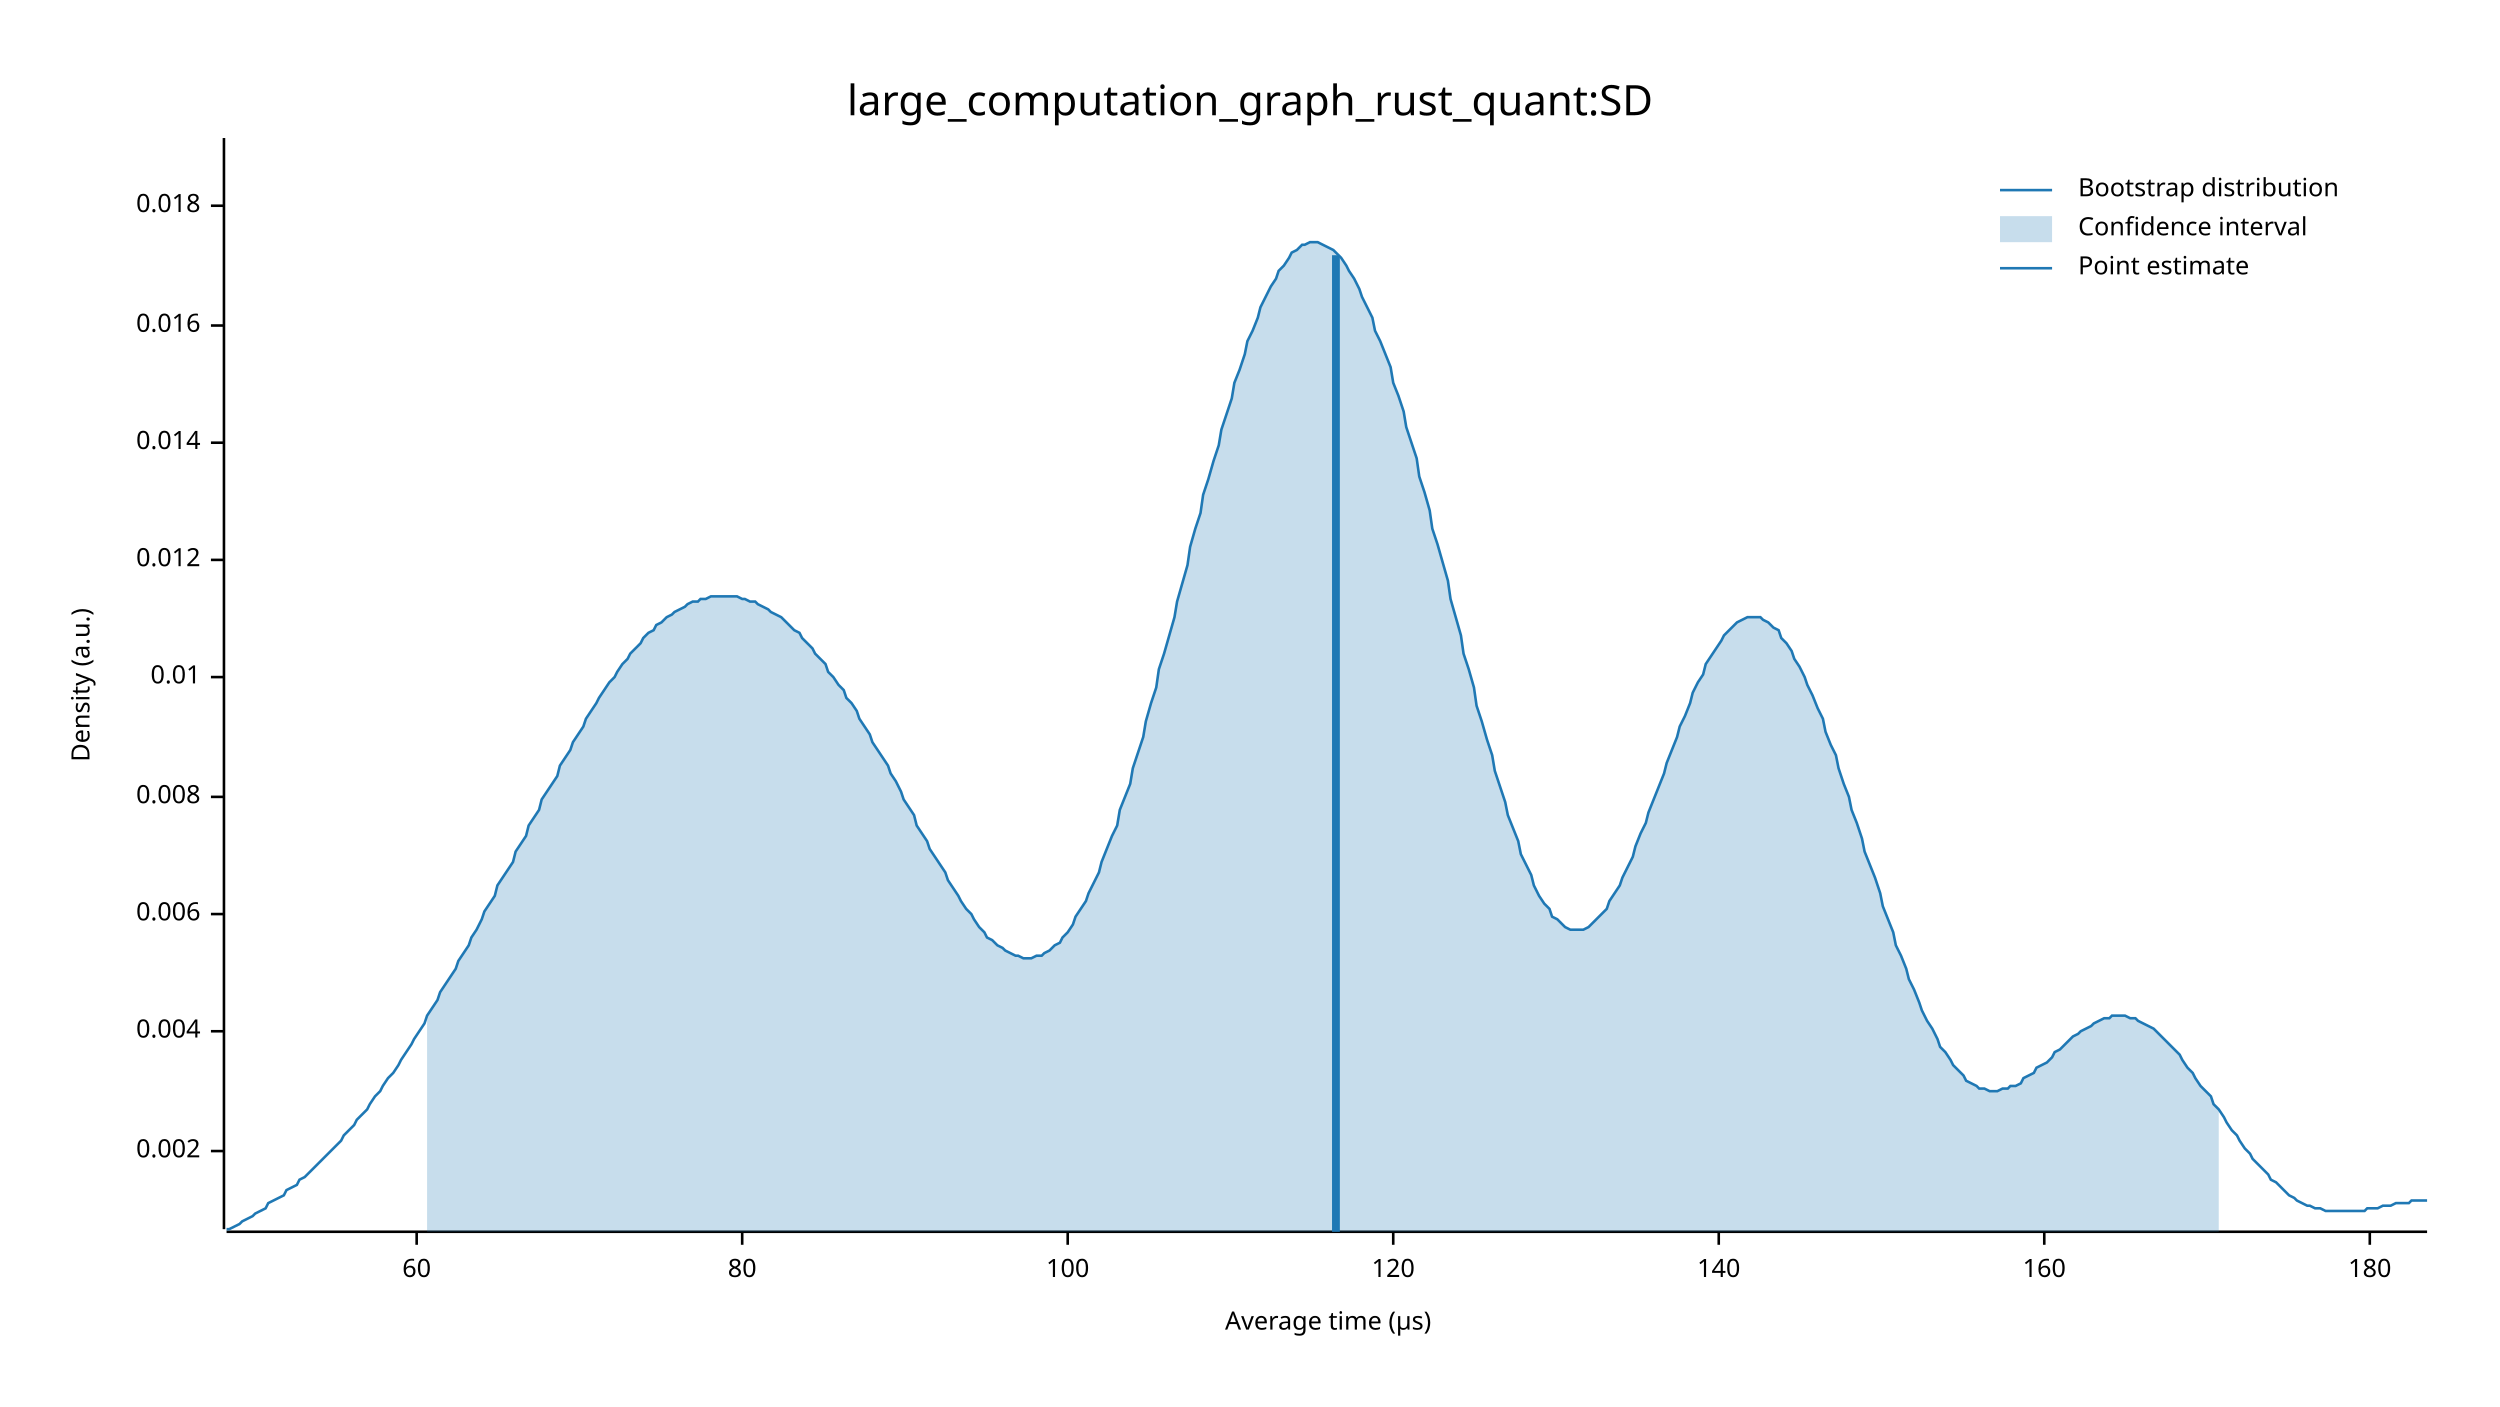
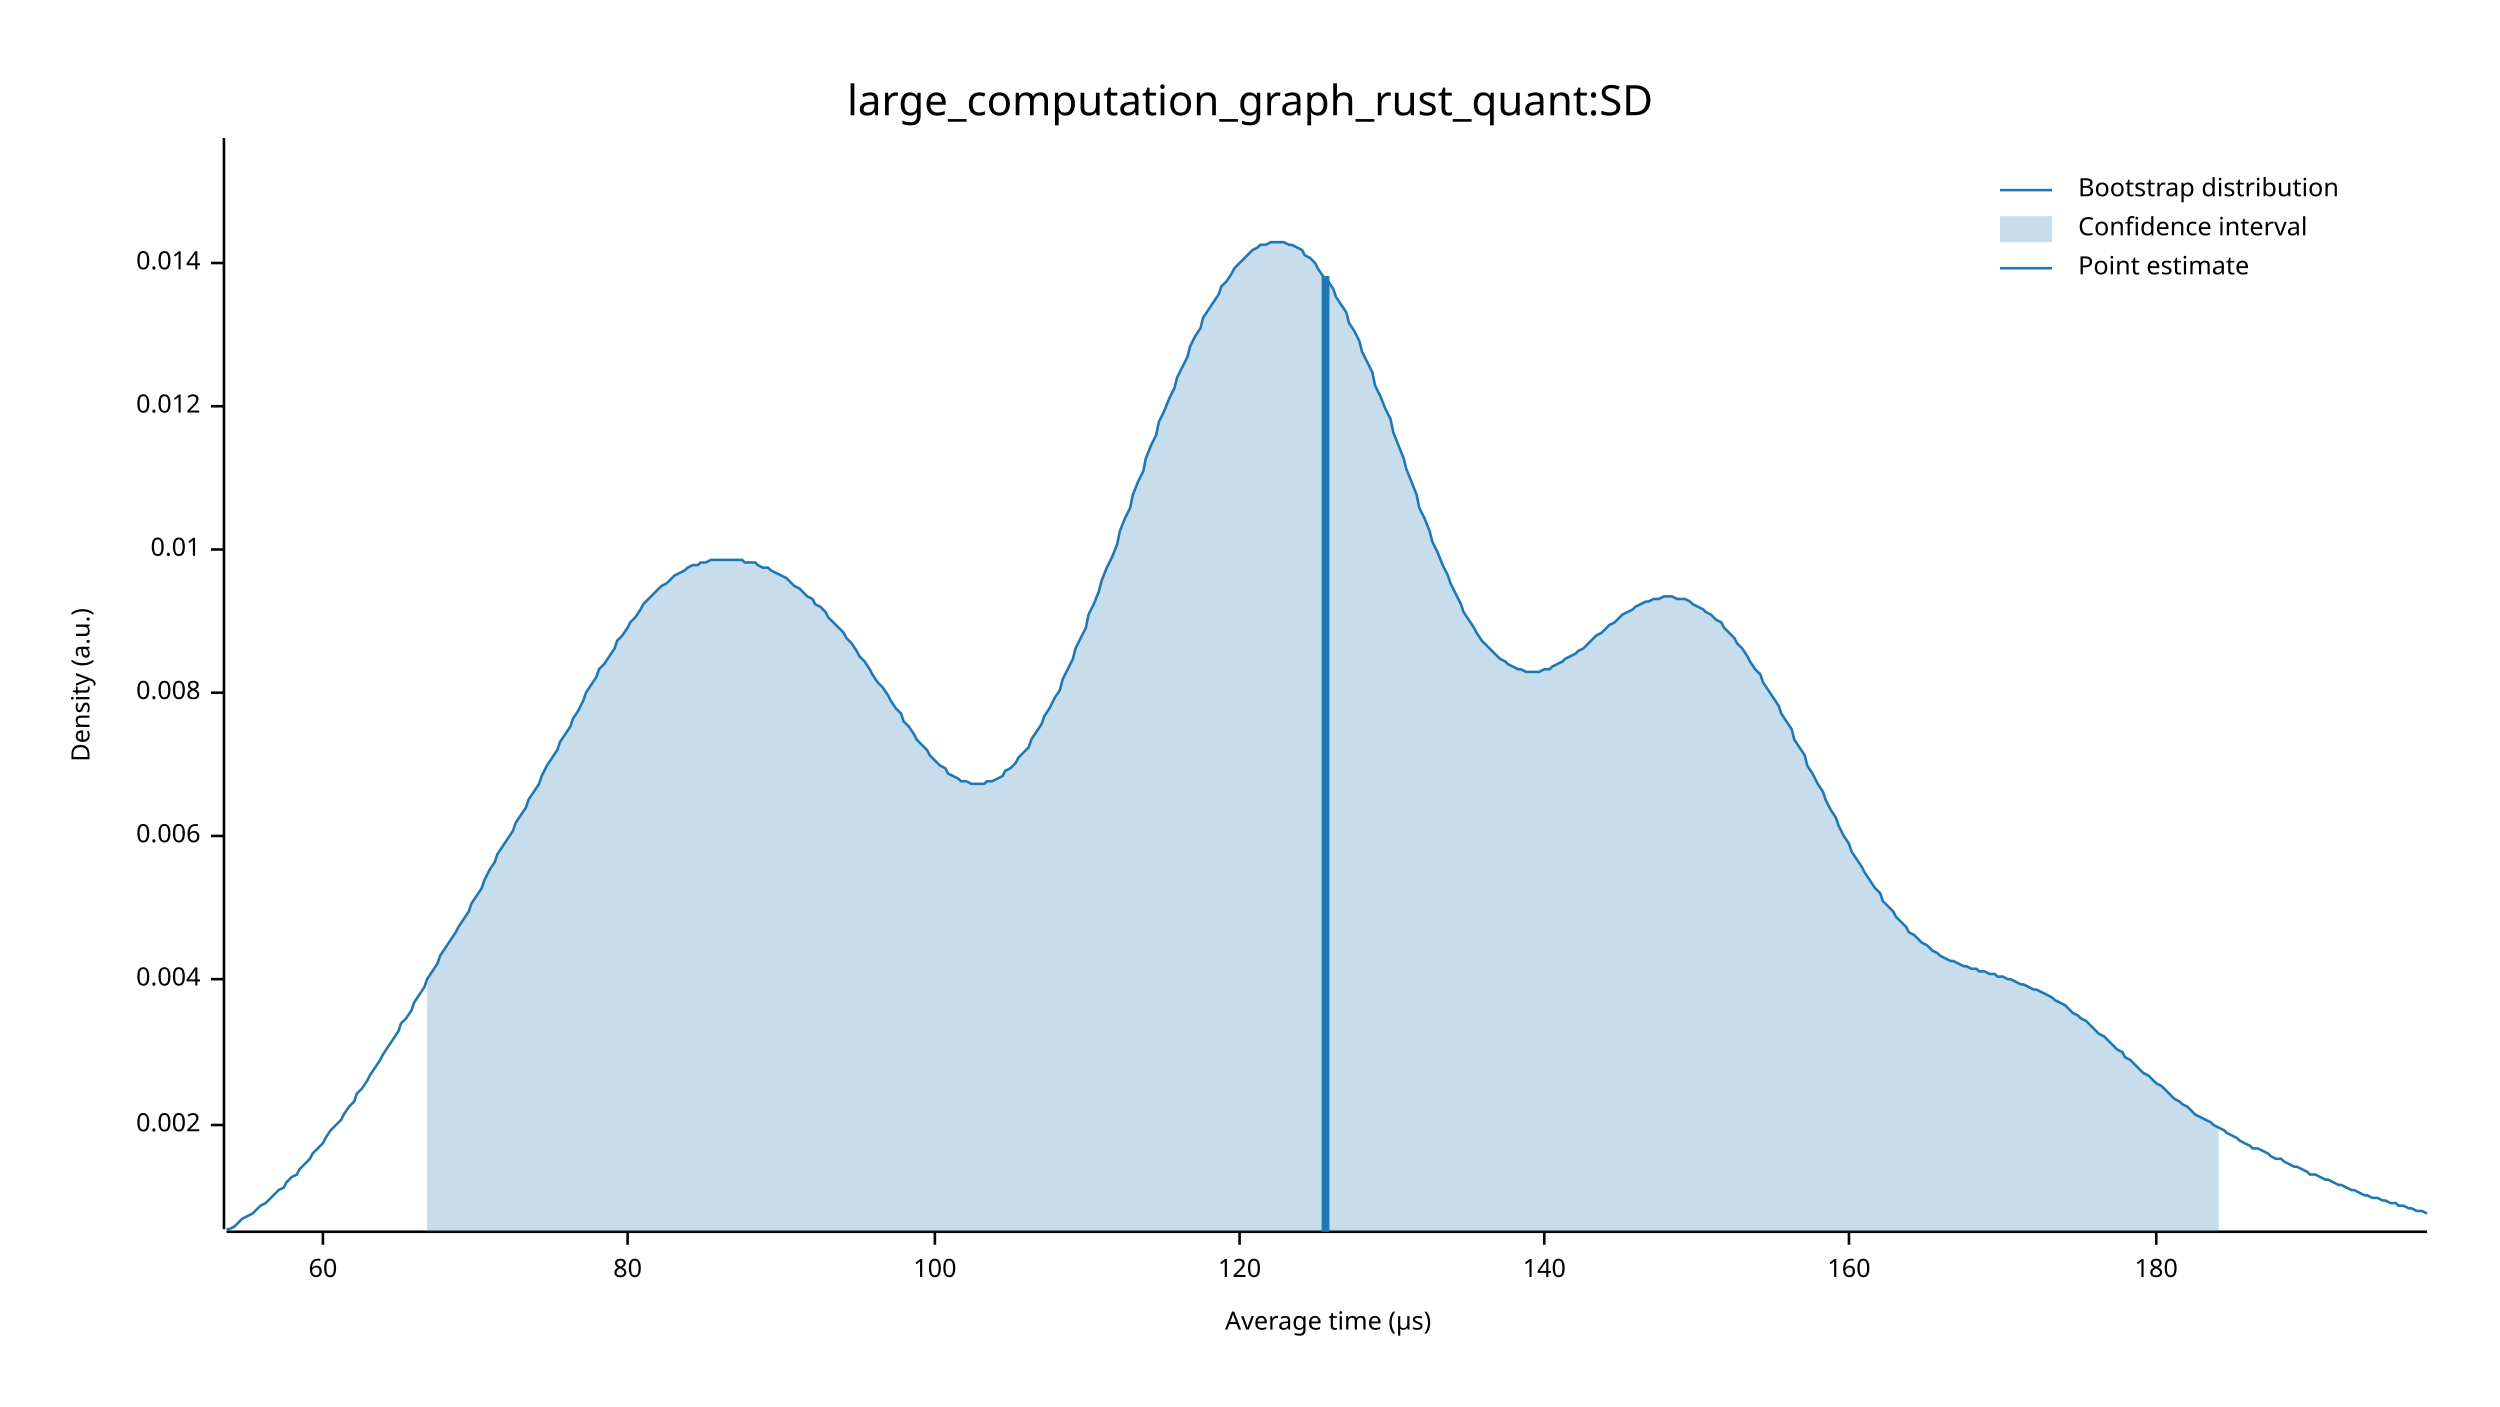
<svg xmlns="http://www.w3.org/2000/svg" width="960" height="540" viewBox="0 0 960 540">
  <text x="480" y="32" dy="0.76em" text-anchor="middle" font-family="sans-serif" font-size="16.129" opacity="1" fill="#000000">
large_computation_graph_rust_quant:SD
</text>
  <text x="27" y="263" dy="0.76em" text-anchor="middle" font-family="sans-serif" font-size="9.677" opacity="1" fill="#000000" transform="rotate(270, 27, 263)">
Density (a.u.)
</text>
  <text x="510" y="513" dy="-0.5ex" text-anchor="middle" font-family="sans-serif" font-size="9.677" opacity="1" fill="#000000">
Average time (µs)
</text>
  <polyline fill="none" opacity="1" stroke="#000000" stroke-width="1" points="86,53 86,472 " />
-   <text x="77" y="442" dy="0.5ex" text-anchor="end" font-family="sans-serif" font-size="9.677" opacity="1" fill="#000000">
+   <text x="77" y="432" dy="0.5ex" text-anchor="end" font-family="sans-serif" font-size="9.677" opacity="1" fill="#000000">
0.002
</text>
-   <polyline fill="none" opacity="1" stroke="#000000" stroke-width="1" points="81,442 86,442 " />
-   <text x="77" y="396" dy="0.5ex" text-anchor="end" font-family="sans-serif" font-size="9.677" opacity="1" fill="#000000">
+   <polyline fill="none" opacity="1" stroke="#000000" stroke-width="1" points="81,432 86,432 " />
+   <text x="77" y="376" dy="0.5ex" text-anchor="end" font-family="sans-serif" font-size="9.677" opacity="1" fill="#000000">
0.004
</text>
-   <polyline fill="none" opacity="1" stroke="#000000" stroke-width="1" points="81,396 86,396 " />
-   <text x="77" y="351" dy="0.5ex" text-anchor="end" font-family="sans-serif" font-size="9.677" opacity="1" fill="#000000">
+   <polyline fill="none" opacity="1" stroke="#000000" stroke-width="1" points="81,376 86,376 " />
+   <text x="77" y="321" dy="0.5ex" text-anchor="end" font-family="sans-serif" font-size="9.677" opacity="1" fill="#000000">
0.006
</text>
-   <polyline fill="none" opacity="1" stroke="#000000" stroke-width="1" points="81,351 86,351 " />
-   <text x="77" y="306" dy="0.5ex" text-anchor="end" font-family="sans-serif" font-size="9.677" opacity="1" fill="#000000">
+   <polyline fill="none" opacity="1" stroke="#000000" stroke-width="1" points="81,321 86,321 " />
+   <text x="77" y="266" dy="0.5ex" text-anchor="end" font-family="sans-serif" font-size="9.677" opacity="1" fill="#000000">
0.008
</text>
-   <polyline fill="none" opacity="1" stroke="#000000" stroke-width="1" points="81,306 86,306 " />
-   <text x="77" y="260" dy="0.5ex" text-anchor="end" font-family="sans-serif" font-size="9.677" opacity="1" fill="#000000">
+   <polyline fill="none" opacity="1" stroke="#000000" stroke-width="1" points="81,266 86,266 " />
+   <text x="77" y="211" dy="0.5ex" text-anchor="end" font-family="sans-serif" font-size="9.677" opacity="1" fill="#000000">
0.01
</text>
-   <polyline fill="none" opacity="1" stroke="#000000" stroke-width="1" points="81,260 86,260 " />
-   <text x="77" y="215" dy="0.5ex" text-anchor="end" font-family="sans-serif" font-size="9.677" opacity="1" fill="#000000">
+   <polyline fill="none" opacity="1" stroke="#000000" stroke-width="1" points="81,211 86,211 " />
+   <text x="77" y="156" dy="0.5ex" text-anchor="end" font-family="sans-serif" font-size="9.677" opacity="1" fill="#000000">
0.012
</text>
-   <polyline fill="none" opacity="1" stroke="#000000" stroke-width="1" points="81,215 86,215 " />
-   <text x="77" y="170" dy="0.5ex" text-anchor="end" font-family="sans-serif" font-size="9.677" opacity="1" fill="#000000">
+   <polyline fill="none" opacity="1" stroke="#000000" stroke-width="1" points="81,156 86,156 " />
+   <text x="77" y="101" dy="0.5ex" text-anchor="end" font-family="sans-serif" font-size="9.677" opacity="1" fill="#000000">
0.014
</text>
-   <polyline fill="none" opacity="1" stroke="#000000" stroke-width="1" points="81,170 86,170 " />
-   <text x="77" y="125" dy="0.5ex" text-anchor="end" font-family="sans-serif" font-size="9.677" opacity="1" fill="#000000">
- 0.016
- </text>
-   <polyline fill="none" opacity="1" stroke="#000000" stroke-width="1" points="81,125 86,125 " />
-   <text x="77" y="79" dy="0.5ex" text-anchor="end" font-family="sans-serif" font-size="9.677" opacity="1" fill="#000000">
- 0.018
- </text>
-   <polyline fill="none" opacity="1" stroke="#000000" stroke-width="1" points="81,79 86,79 " />
+   <polyline fill="none" opacity="1" stroke="#000000" stroke-width="1" points="81,101 86,101 " />
  <polyline fill="none" opacity="1" stroke="#000000" stroke-width="1" points="87,473 932,473 " />
-   <text x="160" y="483" dy="0.76em" text-anchor="middle" font-family="sans-serif" font-size="9.677" opacity="1" fill="#000000">
+   <text x="124" y="483" dy="0.76em" text-anchor="middle" font-family="sans-serif" font-size="9.677" opacity="1" fill="#000000">
60
</text>
-   <polyline fill="none" opacity="1" stroke="#000000" stroke-width="1" points="160,473 160,478 " />
-   <text x="285" y="483" dy="0.76em" text-anchor="middle" font-family="sans-serif" font-size="9.677" opacity="1" fill="#000000">
+   <polyline fill="none" opacity="1" stroke="#000000" stroke-width="1" points="124,473 124,478 " />
+   <text x="241" y="483" dy="0.76em" text-anchor="middle" font-family="sans-serif" font-size="9.677" opacity="1" fill="#000000">
80
</text>
-   <polyline fill="none" opacity="1" stroke="#000000" stroke-width="1" points="285,473 285,478 " />
-   <text x="410" y="483" dy="0.76em" text-anchor="middle" font-family="sans-serif" font-size="9.677" opacity="1" fill="#000000">
+   <polyline fill="none" opacity="1" stroke="#000000" stroke-width="1" points="241,473 241,478 " />
+   <text x="359" y="483" dy="0.76em" text-anchor="middle" font-family="sans-serif" font-size="9.677" opacity="1" fill="#000000">
100
</text>
-   <polyline fill="none" opacity="1" stroke="#000000" stroke-width="1" points="410,473 410,478 " />
-   <text x="535" y="483" dy="0.76em" text-anchor="middle" font-family="sans-serif" font-size="9.677" opacity="1" fill="#000000">
+   <polyline fill="none" opacity="1" stroke="#000000" stroke-width="1" points="359,473 359,478 " />
+   <text x="476" y="483" dy="0.76em" text-anchor="middle" font-family="sans-serif" font-size="9.677" opacity="1" fill="#000000">
120
</text>
-   <polyline fill="none" opacity="1" stroke="#000000" stroke-width="1" points="535,473 535,478 " />
-   <text x="660" y="483" dy="0.76em" text-anchor="middle" font-family="sans-serif" font-size="9.677" opacity="1" fill="#000000">
+   <polyline fill="none" opacity="1" stroke="#000000" stroke-width="1" points="476,473 476,478 " />
+   <text x="593" y="483" dy="0.76em" text-anchor="middle" font-family="sans-serif" font-size="9.677" opacity="1" fill="#000000">
140
</text>
-   <polyline fill="none" opacity="1" stroke="#000000" stroke-width="1" points="660,473 660,478 " />
-   <text x="785" y="483" dy="0.76em" text-anchor="middle" font-family="sans-serif" font-size="9.677" opacity="1" fill="#000000">
+   <polyline fill="none" opacity="1" stroke="#000000" stroke-width="1" points="593,473 593,478 " />
+   <text x="710" y="483" dy="0.76em" text-anchor="middle" font-family="sans-serif" font-size="9.677" opacity="1" fill="#000000">
160
</text>
-   <polyline fill="none" opacity="1" stroke="#000000" stroke-width="1" points="785,473 785,478 " />
-   <text x="910" y="483" dy="0.76em" text-anchor="middle" font-family="sans-serif" font-size="9.677" opacity="1" fill="#000000">
+   <polyline fill="none" opacity="1" stroke="#000000" stroke-width="1" points="710,473 710,478 " />
+   <text x="828" y="483" dy="0.76em" text-anchor="middle" font-family="sans-serif" font-size="9.677" opacity="1" fill="#000000">
180
</text>
-   <polyline fill="none" opacity="1" stroke="#000000" stroke-width="1" points="910,473 910,478 " />
-   <polyline fill="none" opacity="1" stroke="#1F78B4" stroke-width="1" points="87,472 88,472 90,471 92,470 93,469 95,468 97,467 98,466 100,465 102,464 103,462 105,461 107,460 109,459 110,457 112,456 114,455 115,453 117,452 119,450 120,449 122,447 124,445 125,444 127,442 129,440 131,438 132,436 134,434 136,432 137,430 139,428 141,426 142,424 144,421 146,419 147,417 149,414 151,412 153,409 154,407 156,404 158,401 159,399 161,396 163,393 164,390 166,387 168,384 169,381 171,378 173,375 175,372 176,369 178,366 180,363 181,360 183,357 185,353 186,350 188,347 190,344 191,340 193,337 195,334 197,331 198,327 200,324 202,321 203,317 205,314 207,311 208,307 210,304 212,301 214,298 215,294 217,291 219,288 220,285 222,282 224,279 225,276 227,273 229,270 230,268 232,265 234,262 236,260 237,258 239,255 241,253 242,251 244,249 246,247 247,245 249,243 251,242 252,240 254,239 256,237 258,236 259,235 261,234 263,233 264,232 266,231 268,231 269,230 271,230 273,229 274,229 276,229 278,229 280,229 281,229 283,229 285,230 286,230 288,231 290,231 291,232 293,233 295,234 296,235 298,236 300,237 302,239 303,240 305,242 307,243 308,245 310,247 312,249 313,251 315,253 317,255 318,258 320,260 322,263 324,265 325,268 327,270 329,273 330,276 332,279 334,282 335,285 337,288 339,291 341,294 342,297 344,300 346,304 347,307 349,310 351,313 352,317 354,320 356,323 357,326 359,329 361,332 363,335 364,338 366,341 368,344 369,346 371,349 373,351 374,353 376,356 378,358 379,360 381,361 383,363 385,364 386,365 388,366 390,367 391,367 393,368 395,368 396,368 398,367 400,367 401,366 403,365 405,363 407,362 408,360 410,358 412,355 413,352 415,349 417,346 418,343 420,339 422,335 423,331 425,326 427,321 429,317 430,311 432,306 434,301 435,295 437,289 439,283 440,277 442,270 444,264 445,257 447,251 449,244 451,237 452,231 454,224 456,217 457,210 459,203 461,197 462,190 464,184 466,177 468,171 469,165 471,159 473,153 474,147 476,142 478,136 479,131 481,127 483,122 484,118 486,114 488,110 490,107 491,104 493,102 495,99 496,97 498,96 500,94 501,94 503,93 505,93 506,93 508,94 510,95 512,96 513,97 515,99 517,102 518,104 520,107 522,111 523,114 525,118 527,122 528,127 530,131 532,136 534,141 535,147 537,152 539,158 540,164 542,170 544,176 545,183 547,189 549,196 550,203 552,209 554,216 556,223 557,230 559,237 561,244 562,251 564,257 566,264 567,271 569,277 571,284 573,290 574,296 576,302 578,308 579,313 581,318 583,323 584,328 586,332 588,336 589,340 591,344 593,347 595,349 596,352 598,353 600,355 601,356 603,357 605,357 606,357 608,357 610,356 611,355 613,353 615,351 617,349 618,346 620,343 622,340 623,337 625,333 627,329 628,325 630,320 632,316 633,312 635,307 637,302 639,297 640,293 642,288 644,283 645,279 647,275 649,270 650,266 652,262 654,259 655,255 657,252 659,249 661,246 662,244 664,242 666,240 667,239 669,238 671,237 672,237 674,237 676,237 677,238 679,239 681,241 683,242 684,245 686,247 688,250 689,253 691,256 693,260 694,263 696,267 698,272 700,276 701,281 703,286 705,290 706,295 708,301 710,306 711,311 713,316 715,322 716,327 718,332 720,337 722,343 723,348 725,353 727,358 728,363 730,367 732,372 733,376 735,380 737,385 738,388 740,392 742,395 744,399 745,402 747,404 749,407 750,409 752,411 754,413 755,415 757,416 759,417 760,418 762,418 764,419 766,419 767,419 769,418 771,418 772,417 774,417 776,416 777,414 779,413 781,412 782,410 784,409 786,408 788,406 789,404 791,403 793,401 794,400 796,398 798,397 799,396 801,395 803,394 804,393 806,392 808,391 810,391 811,390 813,390 815,390 816,390 818,391 820,391 821,392 823,393 825,394 827,395 828,396 830,398 832,400 833,401 835,403 837,405 838,407 840,410 842,412 843,414 845,417 847,419 849,421 850,424 852,426 854,429 855,431 857,434 859,436 860,438 862,441 864,443 865,445 867,447 869,449 871,451 872,453 874,454 876,456 877,457 879,459 881,460 882,461 884,462 886,463 887,463 889,464 891,464 893,465 894,465 896,465 898,465 899,465 901,465 903,465 904,465 906,465 908,465 909,464 911,464 913,464 915,463 916,463 918,463 920,462 921,462 923,462 925,462 926,461 928,461 930,461 932,461 " />
-   <polygon opacity="0.25" fill="#1F78B4" points="164,390 166,387 168,384 169,381 171,378 173,375 175,372 176,369 178,366 180,363 181,360 183,357 185,353 186,350 188,347 190,344 191,340 193,337 195,334 197,331 198,327 200,324 202,321 203,317 205,314 207,311 208,307 210,304 212,301 214,298 215,294 217,291 219,288 220,285 222,282 224,279 225,276 227,273 229,270 230,268 232,265 234,262 236,260 237,258 239,255 241,253 242,251 244,249 246,247 247,245 249,243 251,242 252,240 254,239 256,237 258,236 259,235 261,234 263,233 264,232 266,231 268,231 269,230 271,230 273,229 274,229 276,229 278,229 280,229 281,229 283,229 285,230 286,230 288,231 290,231 291,232 293,233 295,234 296,235 298,236 300,237 302,239 303,240 305,242 307,243 308,245 310,247 312,249 313,251 315,253 317,255 318,258 320,260 322,263 324,265 325,268 327,270 329,273 330,276 332,279 334,282 335,285 337,288 339,291 341,294 342,297 344,300 346,304 347,307 349,310 351,313 352,317 354,320 356,323 357,326 359,329 361,332 363,335 364,338 366,341 368,344 369,346 371,349 373,351 374,353 376,356 378,358 379,360 381,361 383,363 385,364 386,365 388,366 390,367 391,367 393,368 395,368 396,368 398,367 400,367 401,366 403,365 405,363 407,362 408,360 410,358 412,355 413,352 415,349 417,346 418,343 420,339 422,335 423,331 425,326 427,321 429,317 430,311 432,306 434,301 435,295 437,289 439,283 440,277 442,270 444,264 445,257 447,251 449,244 451,237 452,231 454,224 456,217 457,210 459,203 461,197 462,190 464,184 466,177 468,171 469,165 471,159 473,153 474,147 476,142 478,136 479,131 481,127 483,122 484,118 486,114 488,110 490,107 491,104 493,102 495,99 496,97 498,96 500,94 501,94 503,93 505,93 506,93 508,94 510,95 512,96 513,97 515,99 517,102 518,104 520,107 522,111 523,114 525,118 527,122 528,127 530,131 532,136 534,141 535,147 537,152 539,158 540,164 542,170 544,176 545,183 547,189 549,196 550,203 552,209 554,216 556,223 557,230 559,237 561,244 562,251 564,257 566,264 567,271 569,277 571,284 573,290 574,296 576,302 578,308 579,313 581,318 583,323 584,328 586,332 588,336 589,340 591,344 593,347 595,349 596,352 598,353 600,355 601,356 603,357 605,357 606,357 608,357 610,356 611,355 613,353 615,351 617,349 618,346 620,343 622,340 623,337 625,333 627,329 628,325 630,320 632,316 633,312 635,307 637,302 639,297 640,293 642,288 644,283 645,279 647,275 649,270 650,266 652,262 654,259 655,255 657,252 659,249 661,246 662,244 664,242 666,240 667,239 669,238 671,237 672,237 674,237 676,237 677,238 679,239 681,241 683,242 684,245 686,247 688,250 689,253 691,256 693,260 694,263 696,267 698,272 700,276 701,281 703,286 705,290 706,295 708,301 710,306 711,311 713,316 715,322 716,327 718,332 720,337 722,343 723,348 725,353 727,358 728,363 730,367 732,372 733,376 735,380 737,385 738,388 740,392 742,395 744,399 745,402 747,404 749,407 750,409 752,411 754,413 755,415 757,416 759,417 760,418 762,418 764,419 766,419 767,419 769,418 771,418 772,417 774,417 776,416 777,414 779,413 781,412 782,410 784,409 786,408 788,406 789,404 791,403 793,401 794,400 796,398 798,397 799,396 801,395 803,394 804,393 806,392 808,391 810,391 811,390 813,390 815,390 816,390 818,391 820,391 821,392 823,393 825,394 827,395 828,396 830,398 832,400 833,401 835,403 837,405 838,407 840,410 842,412 843,414 845,417 847,419 849,421 850,424 852,426 852,473 164,473 " />
-   <polyline fill="none" opacity="1" stroke="#1F78B4" stroke-width="3" points="513,473 513,98 " />
+   <polyline fill="none" opacity="1" stroke="#000000" stroke-width="1" points="828,473 828,478 " />
+   <polyline fill="none" opacity="1" stroke="#1F78B4" stroke-width="1" points="87,472 88,472 90,471 92,469 93,468 95,467 97,466 98,465 100,463 102,462 103,461 105,459 107,457 109,456 110,454 112,452 114,451 115,449 117,447 119,445 120,443 122,441 124,439 125,437 127,434 129,432 131,430 132,428 134,425 136,423 137,420 139,418 141,415 142,413 144,410 146,407 147,405 149,402 151,399 153,396 154,393 156,391 158,388 159,385 161,382 163,379 164,376 166,373 168,370 169,367 171,364 173,361 175,358 176,356 178,353 180,350 181,347 183,344 185,341 186,338 188,334 190,331 191,328 193,325 195,322 197,319 198,316 200,313 202,310 203,307 205,304 207,301 208,298 210,294 212,291 214,288 215,285 217,282 219,279 220,276 222,273 224,269 225,266 227,263 229,260 230,257 232,255 234,252 236,249 237,246 239,244 241,241 242,239 244,237 246,234 247,232 249,230 251,228 252,227 254,225 256,224 258,222 259,221 261,220 263,219 264,218 266,217 268,217 269,216 271,216 273,215 274,215 276,215 278,215 280,215 281,215 283,215 285,215 286,216 288,216 290,216 291,217 293,218 295,218 296,219 298,220 300,221 302,222 303,223 305,225 307,226 308,227 310,229 312,230 313,232 315,233 317,235 318,237 320,239 322,241 324,243 325,245 327,247 329,250 330,252 332,254 334,257 335,259 337,262 339,264 341,267 342,269 344,272 346,274 347,277 349,279 351,282 352,284 354,286 356,288 357,290 359,292 361,294 363,295 364,297 366,298 368,299 369,300 371,300 373,301 374,301 376,301 378,301 379,300 381,300 383,299 385,298 386,296 388,295 390,293 391,291 393,289 395,287 396,284 398,281 400,278 401,275 403,272 405,268 407,265 408,261 410,257 412,253 413,249 415,245 417,241 418,236 420,232 422,227 423,223 425,218 427,214 429,209 430,204 432,199 434,195 435,190 437,185 439,181 440,176 442,171 444,167 445,162 447,158 449,153 451,149 452,145 454,141 456,137 457,133 459,129 461,126 462,122 464,119 466,116 468,113 469,110 471,108 473,105 474,103 476,101 478,99 479,98 481,96 483,95 484,94 486,94 488,93 490,93 491,93 493,93 495,94 496,94 498,95 500,96 501,98 503,99 505,101 506,103 508,106 510,108 512,111 513,114 515,117 517,120 518,124 520,127 522,131 523,135 525,139 527,143 528,148 530,152 532,157 534,161 535,166 537,171 539,176 540,180 542,185 544,190 545,195 547,199 549,204 550,208 552,212 554,217 556,221 557,224 559,228 561,232 562,235 564,238 566,241 567,243 569,246 571,248 573,250 574,251 576,253 578,254 579,255 581,256 583,257 584,257 586,258 588,258 589,258 591,258 593,257 595,257 596,256 598,255 600,254 601,253 603,252 605,251 606,250 608,249 610,247 611,246 613,244 615,243 617,241 618,240 620,239 622,237 623,236 625,235 627,234 628,233 630,232 632,231 633,231 635,230 637,230 639,229 640,229 642,229 644,230 645,230 647,230 649,231 650,232 652,233 654,234 655,235 657,236 659,238 661,239 662,241 664,243 666,245 667,247 669,249 671,252 672,254 674,257 676,259 677,262 679,265 681,268 683,271 684,274 686,277 688,280 689,284 691,287 693,290 694,294 696,297 698,301 700,304 701,307 703,311 705,314 706,317 708,321 710,324 711,327 713,330 715,333 716,335 718,338 720,341 722,343 723,346 725,348 727,350 728,352 730,354 732,356 733,358 735,359 737,361 738,362 740,363 742,365 744,366 745,367 747,368 749,369 750,369 752,370 754,371 755,371 757,372 759,372 760,373 762,373 764,374 766,374 767,375 769,375 771,376 772,376 774,377 776,378 777,378 779,379 781,380 782,380 784,381 786,382 788,383 789,384 791,385 793,386 794,387 796,389 798,390 799,391 801,392 803,394 804,395 806,397 808,398 810,400 811,401 813,403 815,404 816,406 818,407 820,409 821,410 823,412 825,413 827,415 828,416 830,417 832,419 833,420 835,422 837,423 838,424 840,425 842,427 843,428 845,429 847,430 849,431 850,432 852,433 854,434 855,435 857,436 859,437 860,438 862,439 864,440 865,441 867,441 869,442 871,443 872,444 874,445 876,445 877,446 879,447 881,448 882,448 884,449 886,450 887,451 889,451 891,452 893,453 894,453 896,454 898,455 899,455 901,456 903,457 904,457 906,458 908,459 909,459 911,460 913,460 915,461 916,461 918,462 920,462 921,463 923,463 925,464 926,464 928,465 930,465 932,466 " />
+   <polygon opacity="0.25" fill="#1F78B4" points="164,376 166,373 168,370 169,367 171,364 173,361 175,358 176,356 178,353 180,350 181,347 183,344 185,341 186,338 188,334 190,331 191,328 193,325 195,322 197,319 198,316 200,313 202,310 203,307 205,304 207,301 208,298 210,294 212,291 214,288 215,285 217,282 219,279 220,276 222,273 224,269 225,266 227,263 229,260 230,257 232,255 234,252 236,249 237,246 239,244 241,241 242,239 244,237 246,234 247,232 249,230 251,228 252,227 254,225 256,224 258,222 259,221 261,220 263,219 264,218 266,217 268,217 269,216 271,216 273,215 274,215 276,215 278,215 280,215 281,215 283,215 285,215 286,216 288,216 290,216 291,217 293,218 295,218 296,219 298,220 300,221 302,222 303,223 305,225 307,226 308,227 310,229 312,230 313,232 315,233 317,235 318,237 320,239 322,241 324,243 325,245 327,247 329,250 330,252 332,254 334,257 335,259 337,262 339,264 341,267 342,269 344,272 346,274 347,277 349,279 351,282 352,284 354,286 356,288 357,290 359,292 361,294 363,295 364,297 366,298 368,299 369,300 371,300 373,301 374,301 376,301 378,301 379,300 381,300 383,299 385,298 386,296 388,295 390,293 391,291 393,289 395,287 396,284 398,281 400,278 401,275 403,272 405,268 407,265 408,261 410,257 412,253 413,249 415,245 417,241 418,236 420,232 422,227 423,223 425,218 427,214 429,209 430,204 432,199 434,195 435,190 437,185 439,181 440,176 442,171 444,167 445,162 447,158 449,153 451,149 452,145 454,141 456,137 457,133 459,129 461,126 462,122 464,119 466,116 468,113 469,110 471,108 473,105 474,103 476,101 478,99 479,98 481,96 483,95 484,94 486,94 488,93 490,93 491,93 493,93 495,94 496,94 498,95 500,96 501,98 503,99 505,101 506,103 508,106 510,108 512,111 513,114 515,117 517,120 518,124 520,127 522,131 523,135 525,139 527,143 528,148 530,152 532,157 534,161 535,166 537,171 539,176 540,180 542,185 544,190 545,195 547,199 549,204 550,208 552,212 554,217 556,221 557,224 559,228 561,232 562,235 564,238 566,241 567,243 569,246 571,248 573,250 574,251 576,253 578,254 579,255 581,256 583,257 584,257 586,258 588,258 589,258 591,258 593,257 595,257 596,256 598,255 600,254 601,253 603,252 605,251 606,250 608,249 610,247 611,246 613,244 615,243 617,241 618,240 620,239 622,237 623,236 625,235 627,234 628,233 630,232 632,231 633,231 635,230 637,230 639,229 640,229 642,229 644,230 645,230 647,230 649,231 650,232 652,233 654,234 655,235 657,236 659,238 661,239 662,241 664,243 666,245 667,247 669,249 671,252 672,254 674,257 676,259 677,262 679,265 681,268 683,271 684,274 686,277 688,280 689,284 691,287 693,290 694,294 696,297 698,301 700,304 701,307 703,311 705,314 706,317 708,321 710,324 711,327 713,330 715,333 716,335 718,338 720,341 722,343 723,346 725,348 727,350 728,352 730,354 732,356 733,358 735,359 737,361 738,362 740,363 742,365 744,366 745,367 747,368 749,369 750,369 752,370 754,371 755,371 757,372 759,372 760,373 762,373 764,374 766,374 767,375 769,375 771,376 772,376 774,377 776,378 777,378 779,379 781,380 782,380 784,381 786,382 788,383 789,384 791,385 793,386 794,387 796,389 798,390 799,391 801,392 803,394 804,395 806,397 808,398 810,400 811,401 813,403 815,404 816,406 818,407 820,409 821,410 823,412 825,413 827,415 828,416 830,417 832,419 833,420 835,422 837,423 838,424 840,425 842,427 843,428 845,429 847,430 849,431 850,432 852,433 852,473 164,473 " />
+   <polyline fill="none" opacity="1" stroke="#1F78B4" stroke-width="3" points="509,473 509,106 " />
  <text x="798" y="68" dy="0.76em" text-anchor="start" font-family="sans-serif" font-size="9.677" opacity="1" fill="#000000">
Bootstrap distribution
</text>
  <text x="798" y="83" dy="0.76em" text-anchor="start" font-family="sans-serif" font-size="9.677" opacity="1" fill="#000000">
Confidence interval
</text>
  <text x="798" y="98" dy="0.76em" text-anchor="start" font-family="sans-serif" font-size="9.677" opacity="1" fill="#000000">
Point estimate
</text>
  <polyline fill="none" opacity="1" stroke="#1F78B4" stroke-width="1" points="768,73 788,73 " />
  <rect x="768" y="83" width="20" height="10" opacity="0.25" fill="#1F78B4" stroke="none" />
  <polyline fill="none" opacity="1" stroke="#1F78B4" stroke-width="1" points="768,103 788,103 " />
</svg>
